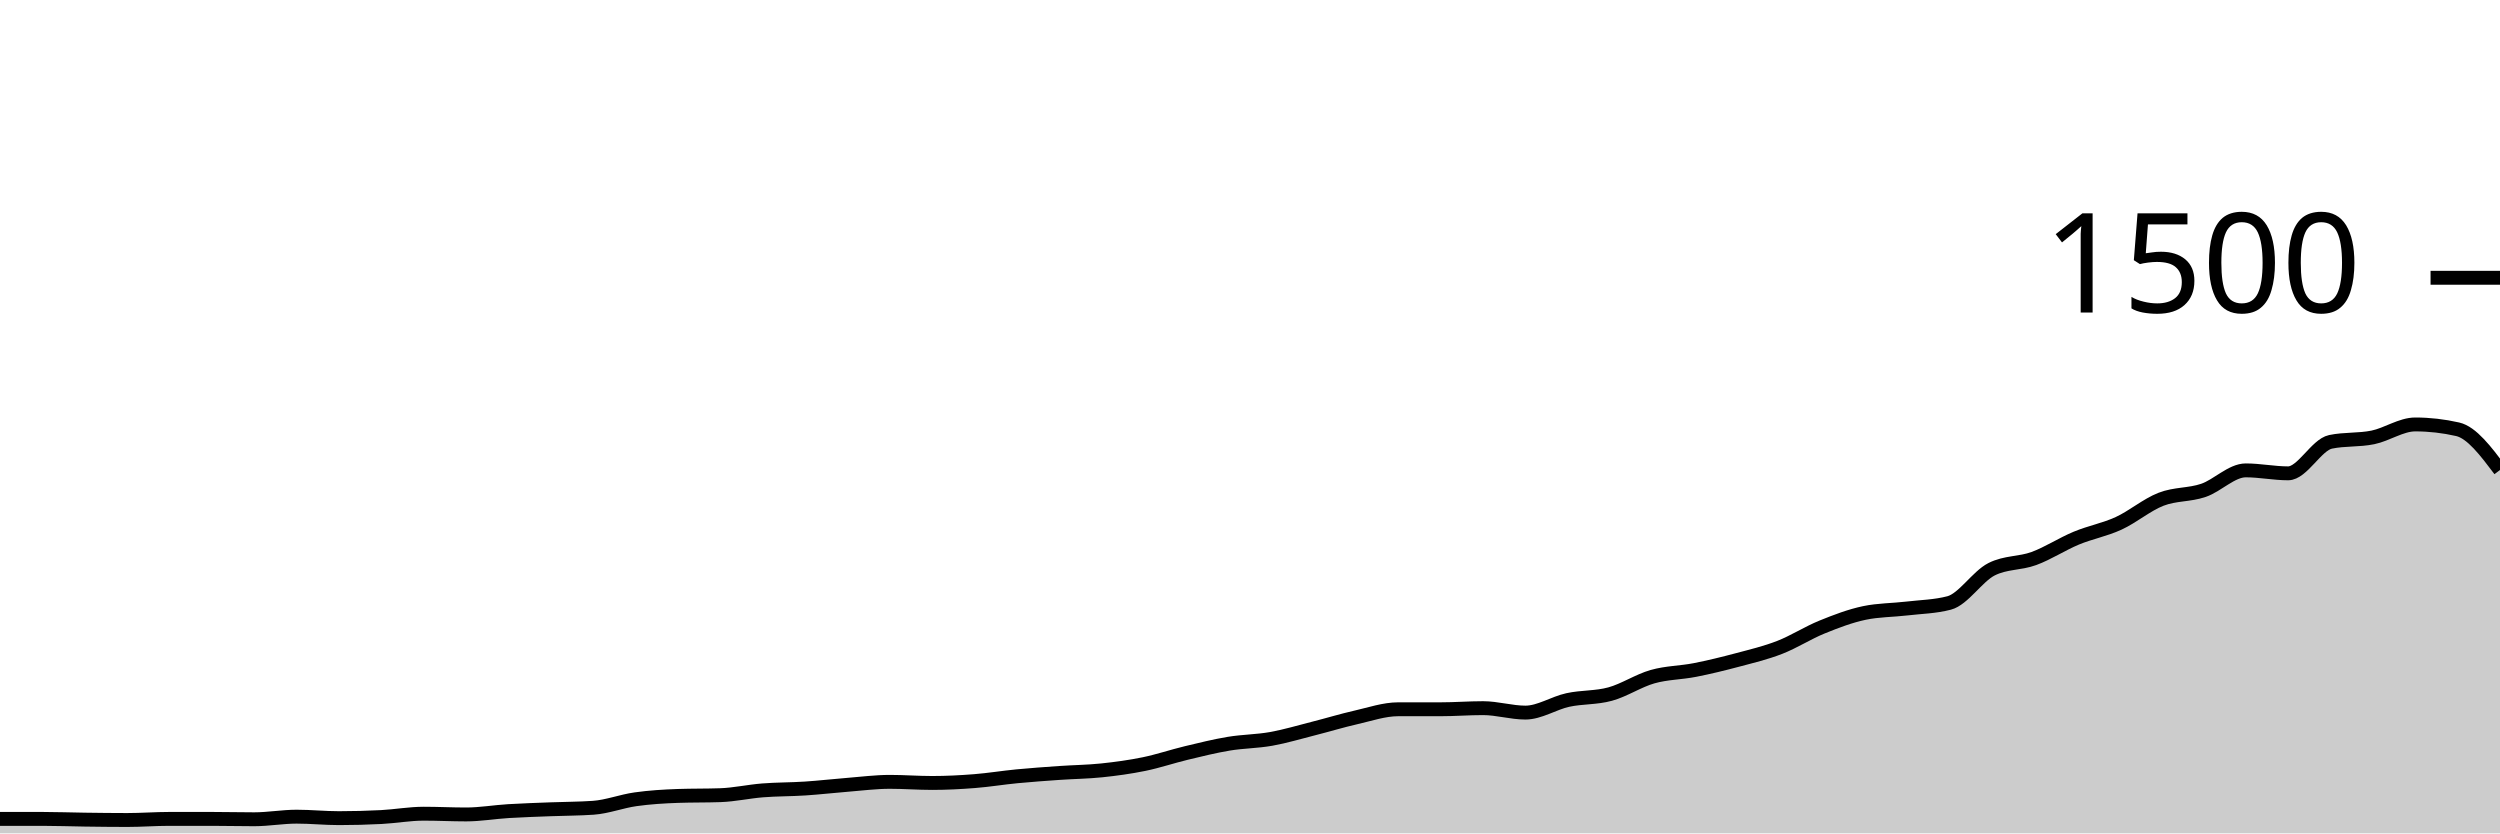
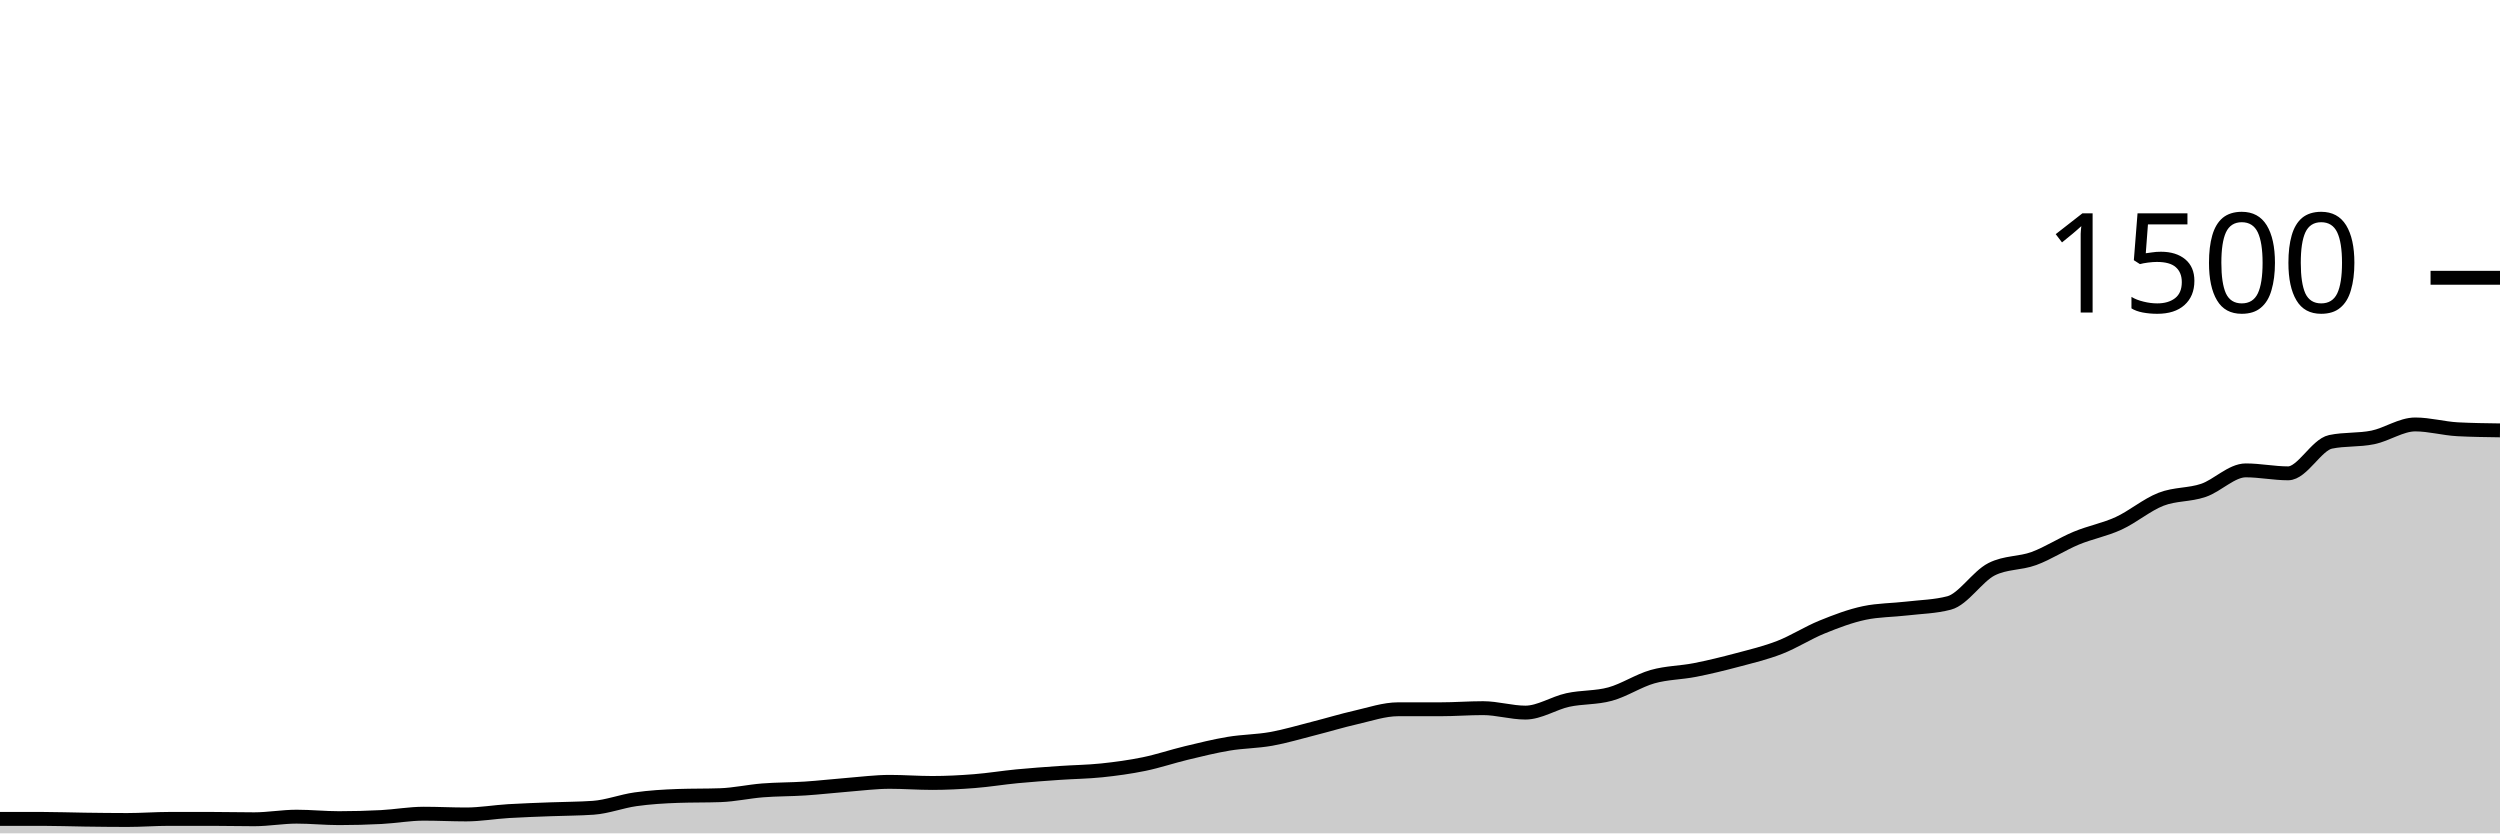
<svg xmlns="http://www.w3.org/2000/svg" viewBox="0 0 180 60">
  <g transform="translate(0,20)">
-     <path class="area" fill="rgba(0, 0, 0, 0.2)" d="M0,38.96C1.017,38.96,2.034,38.96,3.051,38.96C4.068,38.96,5.085,39,6.102,39.013C7.119,39.027,8.136,39.04,9.153,39.04C10.169,39.04,11.186,38.96,12.203,38.96C13.22,38.96,14.237,38.96,15.254,38.96C16.271,38.96,17.288,38.987,18.305,38.987C19.322,38.987,20.339,38.8,21.356,38.8C22.373,38.8,23.39,38.907,24.407,38.907C25.424,38.907,26.441,38.88,27.458,38.827C28.475,38.773,29.492,38.587,30.508,38.587C31.525,38.587,32.542,38.64,33.559,38.64C34.576,38.64,35.593,38.462,36.61,38.4C37.627,38.338,38.644,38.307,39.661,38.267C40.678,38.227,41.695,38.231,42.712,38.16C43.729,38.089,44.746,37.689,45.763,37.547C46.78,37.404,47.797,37.342,48.814,37.307C49.831,37.271,50.847,37.289,51.864,37.253C52.881,37.218,53.898,36.987,54.915,36.907C55.932,36.827,56.949,36.84,57.966,36.773C58.983,36.707,60,36.587,61.017,36.507C62.034,36.427,63.051,36.293,64.068,36.293C65.085,36.293,66.102,36.373,67.119,36.373C68.136,36.373,69.153,36.32,70.169,36.24C71.186,36.16,72.203,35.991,73.22,35.893C74.237,35.796,75.254,35.724,76.271,35.653C77.288,35.582,78.305,35.573,79.322,35.467C80.339,35.36,81.356,35.222,82.373,35.013C83.39,34.804,84.407,34.458,85.424,34.213C86.441,33.969,87.458,33.716,88.475,33.547C89.492,33.378,90.508,33.382,91.525,33.2C92.542,33.018,93.559,32.711,94.576,32.453C95.593,32.196,96.61,31.884,97.627,31.653C98.644,31.422,99.661,31.067,100.678,31.067C101.695,31.067,102.712,31.067,103.729,31.067C104.746,31.067,105.763,30.987,106.78,30.987C107.797,30.987,108.814,31.307,109.831,31.307C110.847,31.307,111.864,30.622,112.881,30.4C113.898,30.178,114.915,30.253,115.932,29.973C116.949,29.693,117.966,29.009,118.983,28.72C120,28.431,121.017,28.44,122.034,28.24C123.051,28.04,124.068,27.791,125.085,27.52C126.102,27.249,127.119,27.009,128.136,26.613C129.153,26.218,130.169,25.56,131.186,25.147C132.203,24.733,133.22,24.347,134.237,24.133C135.254,23.92,136.271,23.933,137.288,23.813C138.305,23.693,139.322,23.68,140.339,23.413C141.356,23.147,142.373,21.502,143.39,20.987C144.407,20.471,145.424,20.587,146.441,20.213C147.458,19.84,148.475,19.169,149.492,18.747C150.508,18.324,151.525,18.147,152.542,17.68C153.559,17.213,154.576,16.342,155.593,15.947C156.61,15.551,157.627,15.653,158.644,15.307C159.661,14.96,160.678,13.867,161.695,13.867C162.712,13.867,163.729,14.08,164.746,14.08C165.763,14.08,166.78,12.027,167.797,11.813C168.814,11.6,169.831,11.702,170.847,11.493C171.864,11.284,172.881,10.56,173.898,10.56C174.915,10.56,175.932,10.676,176.949,10.907C177.966,11.138,178.983,12.489,180,13.84L180,40C178.983,40,177.966,40,176.949,40C175.932,40,174.915,40,173.898,40C172.881,40,171.864,40,170.847,40C169.831,40,168.814,40,167.797,40C166.78,40,165.763,40,164.746,40C163.729,40,162.712,40,161.695,40C160.678,40,159.661,40,158.644,40C157.627,40,156.61,40,155.593,40C154.576,40,153.559,40,152.542,40C151.525,40,150.508,40,149.492,40C148.475,40,147.458,40,146.441,40C145.424,40,144.407,40,143.39,40C142.373,40,141.356,40,140.339,40C139.322,40,138.305,40,137.288,40C136.271,40,135.254,40,134.237,40C133.22,40,132.203,40,131.186,40C130.169,40,129.153,40,128.136,40C127.119,40,126.102,40,125.085,40C124.068,40,123.051,40,122.034,40C121.017,40,120,40,118.983,40C117.966,40,116.949,40,115.932,40C114.915,40,113.898,40,112.881,40C111.864,40,110.847,40,109.831,40C108.814,40,107.797,40,106.78,40C105.763,40,104.746,40,103.729,40C102.712,40,101.695,40,100.678,40C99.661,40,98.644,40,97.627,40C96.61,40,95.593,40,94.576,40C93.559,40,92.542,40,91.525,40C90.508,40,89.492,40,88.475,40C87.458,40,86.441,40,85.424,40C84.407,40,83.39,40,82.373,40C81.356,40,80.339,40,79.322,40C78.305,40,77.288,40,76.271,40C75.254,40,74.237,40,73.22,40C72.203,40,71.186,40,70.169,40C69.153,40,68.136,40,67.119,40C66.102,40,65.085,40,64.068,40C63.051,40,62.034,40,61.017,40C60,40,58.983,40,57.966,40C56.949,40,55.932,40,54.915,40C53.898,40,52.881,40,51.864,40C50.847,40,49.831,40,48.814,40C47.797,40,46.78,40,45.763,40C44.746,40,43.729,40,42.712,40C41.695,40,40.678,40,39.661,40C38.644,40,37.627,40,36.61,40C35.593,40,34.576,40,33.559,40C32.542,40,31.525,40,30.508,40C29.492,40,28.475,40,27.458,40C26.441,40,25.424,40,24.407,40C23.39,40,22.373,40,21.356,40C20.339,40,19.322,40,18.305,40C17.288,40,16.271,40,15.254,40C14.237,40,13.22,40,12.203,40C11.186,40,10.169,40,9.153,40C8.136,40,7.119,40,6.102,40C5.085,40,4.068,40,3.051,40C2.034,40,1.017,40,0,40Z" />
-     <path class="line" stroke="black" fill="none" d="M0,38.96C1.017,38.96,2.034,38.96,3.051,38.96C4.068,38.96,5.085,39,6.102,39.013C7.119,39.027,8.136,39.04,9.153,39.04C10.169,39.04,11.186,38.96,12.203,38.96C13.22,38.96,14.237,38.96,15.254,38.96C16.271,38.96,17.288,38.987,18.305,38.987C19.322,38.987,20.339,38.8,21.356,38.8C22.373,38.8,23.39,38.907,24.407,38.907C25.424,38.907,26.441,38.88,27.458,38.827C28.475,38.773,29.492,38.587,30.508,38.587C31.525,38.587,32.542,38.64,33.559,38.64C34.576,38.64,35.593,38.462,36.61,38.4C37.627,38.338,38.644,38.307,39.661,38.267C40.678,38.227,41.695,38.231,42.712,38.16C43.729,38.089,44.746,37.689,45.763,37.547C46.78,37.404,47.797,37.342,48.814,37.307C49.831,37.271,50.847,37.289,51.864,37.253C52.881,37.218,53.898,36.987,54.915,36.907C55.932,36.827,56.949,36.84,57.966,36.773C58.983,36.707,60,36.587,61.017,36.507C62.034,36.427,63.051,36.293,64.068,36.293C65.085,36.293,66.102,36.373,67.119,36.373C68.136,36.373,69.153,36.32,70.169,36.24C71.186,36.16,72.203,35.991,73.22,35.893C74.237,35.796,75.254,35.724,76.271,35.653C77.288,35.582,78.305,35.573,79.322,35.467C80.339,35.36,81.356,35.222,82.373,35.013C83.39,34.804,84.407,34.458,85.424,34.213C86.441,33.969,87.458,33.716,88.475,33.547C89.492,33.378,90.508,33.382,91.525,33.2C92.542,33.018,93.559,32.711,94.576,32.453C95.593,32.196,96.61,31.884,97.627,31.653C98.644,31.422,99.661,31.067,100.678,31.067C101.695,31.067,102.712,31.067,103.729,31.067C104.746,31.067,105.763,30.987,106.78,30.987C107.797,30.987,108.814,31.307,109.831,31.307C110.847,31.307,111.864,30.622,112.881,30.4C113.898,30.178,114.915,30.253,115.932,29.973C116.949,29.693,117.966,29.009,118.983,28.72C120,28.431,121.017,28.44,122.034,28.24C123.051,28.04,124.068,27.791,125.085,27.52C126.102,27.249,127.119,27.009,128.136,26.613C129.153,26.218,130.169,25.56,131.186,25.147C132.203,24.733,133.22,24.347,134.237,24.133C135.254,23.92,136.271,23.933,137.288,23.813C138.305,23.693,139.322,23.68,140.339,23.413C141.356,23.147,142.373,21.502,143.39,20.987C144.407,20.471,145.424,20.587,146.441,20.213C147.458,19.84,148.475,19.169,149.492,18.747C150.508,18.324,151.525,18.147,152.542,17.68C153.559,17.213,154.576,16.342,155.593,15.947C156.61,15.551,157.627,15.653,158.644,15.307C159.661,14.96,160.678,13.867,161.695,13.867C162.712,13.867,163.729,14.08,164.746,14.08C165.763,14.08,166.78,12.027,167.797,11.813C168.814,11.6,169.831,11.702,170.847,11.493C171.864,11.284,172.881,10.56,173.898,10.56C174.915,10.56,175.932,10.676,176.949,10.907C177.966,11.138,178.983,12.489,180,13.84" />
+     <path class="area" fill="rgba(0, 0, 0, 0.2)" d="M0,38.96C1.017,38.96,2.034,38.96,3.051,38.96C4.068,38.96,5.085,39,6.102,39.013C7.119,39.027,8.136,39.04,9.153,39.04C10.169,39.04,11.186,38.96,12.203,38.96C13.22,38.96,14.237,38.96,15.254,38.96C16.271,38.96,17.288,38.987,18.305,38.987C19.322,38.987,20.339,38.8,21.356,38.8C22.373,38.8,23.39,38.907,24.407,38.907C25.424,38.907,26.441,38.88,27.458,38.827C28.475,38.773,29.492,38.587,30.508,38.587C31.525,38.587,32.542,38.64,33.559,38.64C34.576,38.64,35.593,38.462,36.61,38.4C37.627,38.338,38.644,38.307,39.661,38.267C40.678,38.227,41.695,38.231,42.712,38.16C43.729,38.089,44.746,37.689,45.763,37.547C46.78,37.404,47.797,37.342,48.814,37.307C49.831,37.271,50.847,37.289,51.864,37.253C52.881,37.218,53.898,36.987,54.915,36.907C55.932,36.827,56.949,36.84,57.966,36.773C58.983,36.707,60,36.587,61.017,36.507C62.034,36.427,63.051,36.293,64.068,36.293C65.085,36.293,66.102,36.373,67.119,36.373C68.136,36.373,69.153,36.32,70.169,36.24C71.186,36.16,72.203,35.991,73.22,35.893C74.237,35.796,75.254,35.724,76.271,35.653C77.288,35.582,78.305,35.573,79.322,35.467C80.339,35.36,81.356,35.222,82.373,35.013C83.39,34.804,84.407,34.458,85.424,34.213C86.441,33.969,87.458,33.716,88.475,33.547C89.492,33.378,90.508,33.382,91.525,33.2C92.542,33.018,93.559,32.711,94.576,32.453C95.593,32.196,96.61,31.884,97.627,31.653C98.644,31.422,99.661,31.067,100.678,31.067C101.695,31.067,102.712,31.067,103.729,31.067C104.746,31.067,105.763,30.987,106.78,30.987C107.797,30.987,108.814,31.307,109.831,31.307C110.847,31.307,111.864,30.622,112.881,30.4C113.898,30.178,114.915,30.253,115.932,29.973C116.949,29.693,117.966,29.009,118.983,28.72C120,28.431,121.017,28.44,122.034,28.24C123.051,28.04,124.068,27.791,125.085,27.52C126.102,27.249,127.119,27.009,128.136,26.613C129.153,26.218,130.169,25.56,131.186,25.147C132.203,24.733,133.22,24.347,134.237,24.133C135.254,23.92,136.271,23.933,137.288,23.813C138.305,23.693,139.322,23.68,140.339,23.413C141.356,23.147,142.373,21.502,143.39,20.987C144.407,20.471,145.424,20.587,146.441,20.213C147.458,19.84,148.475,19.169,149.492,18.747C150.508,18.324,151.525,18.147,152.542,17.68C153.559,17.213,154.576,16.342,155.593,15.947C156.61,15.551,157.627,15.653,158.644,15.307C159.661,14.96,160.678,13.867,161.695,13.867C162.712,13.867,163.729,14.08,164.746,14.08C165.763,14.08,166.78,12.027,167.797,11.813C168.814,11.6,169.831,11.702,170.847,11.493C171.864,11.284,172.881,10.56,173.898,10.56C174.915,10.56,175.932,10.853,176.949,10.907C177.966,10.96,178.983,10.973,180,10.987L180,40C178.983,40,177.966,40,176.949,40C175.932,40,174.915,40,173.898,40C172.881,40,171.864,40,170.847,40C169.831,40,168.814,40,167.797,40C166.78,40,165.763,40,164.746,40C163.729,40,162.712,40,161.695,40C160.678,40,159.661,40,158.644,40C157.627,40,156.61,40,155.593,40C154.576,40,153.559,40,152.542,40C151.525,40,150.508,40,149.492,40C148.475,40,147.458,40,146.441,40C145.424,40,144.407,40,143.39,40C142.373,40,141.356,40,140.339,40C139.322,40,138.305,40,137.288,40C136.271,40,135.254,40,134.237,40C133.22,40,132.203,40,131.186,40C130.169,40,129.153,40,128.136,40C127.119,40,126.102,40,125.085,40C124.068,40,123.051,40,122.034,40C121.017,40,120,40,118.983,40C117.966,40,116.949,40,115.932,40C114.915,40,113.898,40,112.881,40C111.864,40,110.847,40,109.831,40C108.814,40,107.797,40,106.78,40C105.763,40,104.746,40,103.729,40C102.712,40,101.695,40,100.678,40C99.661,40,98.644,40,97.627,40C96.61,40,95.593,40,94.576,40C93.559,40,92.542,40,91.525,40C90.508,40,89.492,40,88.475,40C87.458,40,86.441,40,85.424,40C84.407,40,83.39,40,82.373,40C81.356,40,80.339,40,79.322,40C78.305,40,77.288,40,76.271,40C75.254,40,74.237,40,73.22,40C72.203,40,71.186,40,70.169,40C69.153,40,68.136,40,67.119,40C66.102,40,65.085,40,64.068,40C63.051,40,62.034,40,61.017,40C60,40,58.983,40,57.966,40C56.949,40,55.932,40,54.915,40C53.898,40,52.881,40,51.864,40C50.847,40,49.831,40,48.814,40C47.797,40,46.78,40,45.763,40C44.746,40,43.729,40,42.712,40C41.695,40,40.678,40,39.661,40C38.644,40,37.627,40,36.61,40C35.593,40,34.576,40,33.559,40C32.542,40,31.525,40,30.508,40C29.492,40,28.475,40,27.458,40C26.441,40,25.424,40,24.407,40C23.39,40,22.373,40,21.356,40C20.339,40,19.322,40,18.305,40C17.288,40,16.271,40,15.254,40C14.237,40,13.22,40,12.203,40C11.186,40,10.169,40,9.153,40C8.136,40,7.119,40,6.102,40C5.085,40,4.068,40,3.051,40C2.034,40,1.017,40,0,40Z" />
+     <path class="line" stroke="black" fill="none" d="M0,38.96C1.017,38.96,2.034,38.96,3.051,38.96C4.068,38.96,5.085,39,6.102,39.013C7.119,39.027,8.136,39.04,9.153,39.04C10.169,39.04,11.186,38.96,12.203,38.96C13.22,38.96,14.237,38.96,15.254,38.96C16.271,38.96,17.288,38.987,18.305,38.987C19.322,38.987,20.339,38.8,21.356,38.8C22.373,38.8,23.39,38.907,24.407,38.907C25.424,38.907,26.441,38.88,27.458,38.827C28.475,38.773,29.492,38.587,30.508,38.587C31.525,38.587,32.542,38.64,33.559,38.64C34.576,38.64,35.593,38.462,36.61,38.4C37.627,38.338,38.644,38.307,39.661,38.267C40.678,38.227,41.695,38.231,42.712,38.16C43.729,38.089,44.746,37.689,45.763,37.547C46.78,37.404,47.797,37.342,48.814,37.307C49.831,37.271,50.847,37.289,51.864,37.253C52.881,37.218,53.898,36.987,54.915,36.907C55.932,36.827,56.949,36.84,57.966,36.773C58.983,36.707,60,36.587,61.017,36.507C62.034,36.427,63.051,36.293,64.068,36.293C65.085,36.293,66.102,36.373,67.119,36.373C68.136,36.373,69.153,36.32,70.169,36.24C71.186,36.16,72.203,35.991,73.22,35.893C74.237,35.796,75.254,35.724,76.271,35.653C77.288,35.582,78.305,35.573,79.322,35.467C80.339,35.36,81.356,35.222,82.373,35.013C83.39,34.804,84.407,34.458,85.424,34.213C86.441,33.969,87.458,33.716,88.475,33.547C89.492,33.378,90.508,33.382,91.525,33.2C92.542,33.018,93.559,32.711,94.576,32.453C95.593,32.196,96.61,31.884,97.627,31.653C98.644,31.422,99.661,31.067,100.678,31.067C101.695,31.067,102.712,31.067,103.729,31.067C104.746,31.067,105.763,30.987,106.78,30.987C107.797,30.987,108.814,31.307,109.831,31.307C110.847,31.307,111.864,30.622,112.881,30.4C113.898,30.178,114.915,30.253,115.932,29.973C116.949,29.693,117.966,29.009,118.983,28.72C120,28.431,121.017,28.44,122.034,28.24C123.051,28.04,124.068,27.791,125.085,27.52C126.102,27.249,127.119,27.009,128.136,26.613C129.153,26.218,130.169,25.56,131.186,25.147C132.203,24.733,133.22,24.347,134.237,24.133C135.254,23.92,136.271,23.933,137.288,23.813C138.305,23.693,139.322,23.68,140.339,23.413C141.356,23.147,142.373,21.502,143.39,20.987C144.407,20.471,145.424,20.587,146.441,20.213C147.458,19.84,148.475,19.169,149.492,18.747C150.508,18.324,151.525,18.147,152.542,17.68C153.559,17.213,154.576,16.342,155.593,15.947C156.61,15.551,157.627,15.653,158.644,15.307C159.661,14.96,160.678,13.867,161.695,13.867C162.712,13.867,163.729,14.08,164.746,14.08C165.763,14.08,166.78,12.027,167.797,11.813C168.814,11.6,169.831,11.702,170.847,11.493C171.864,11.284,172.881,10.56,173.898,10.56C174.915,10.56,175.932,10.853,176.949,10.907C177.966,10.96,178.983,10.973,180,10.987" />
    <path class="axis-ceiling" stroke-width="1" stroke="black" fill="none" d="M175,0L180,0" />
    <text class="axis-ceiling-label" font-family="sans-serif" text-anchor="end" font-size="10px" x="170" y="2.5">1500</text>
  </g>
</svg>
